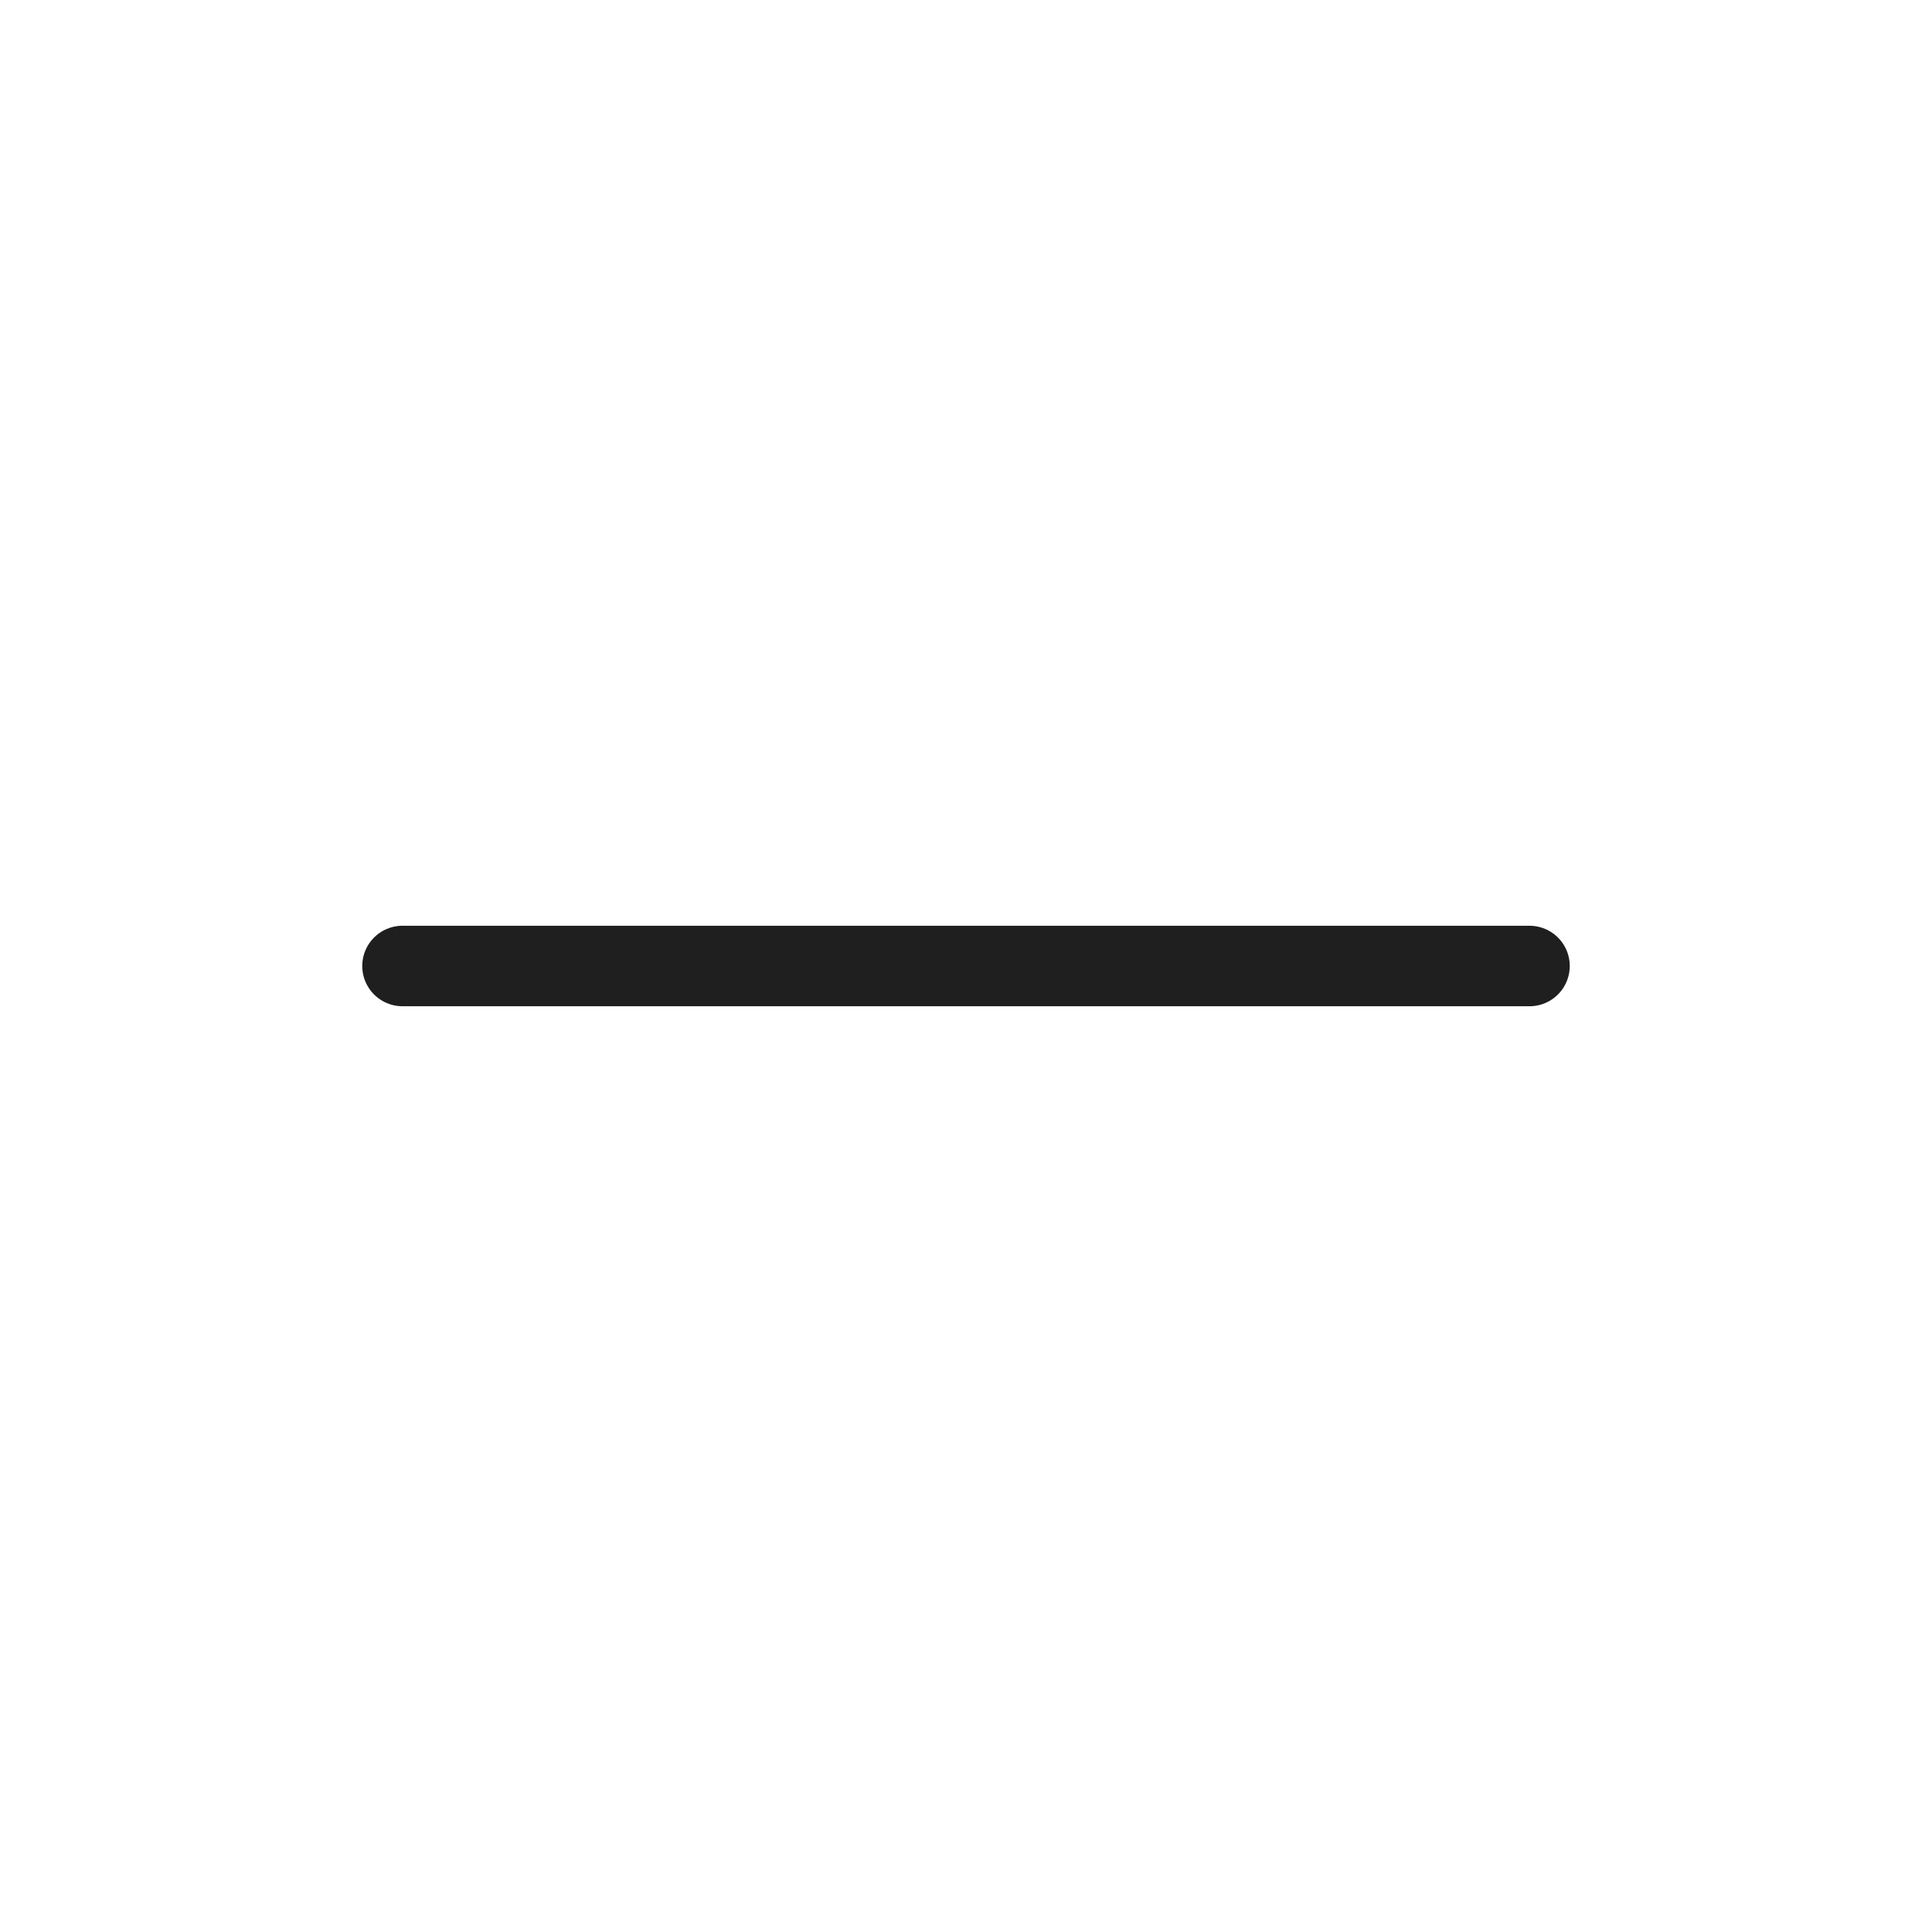
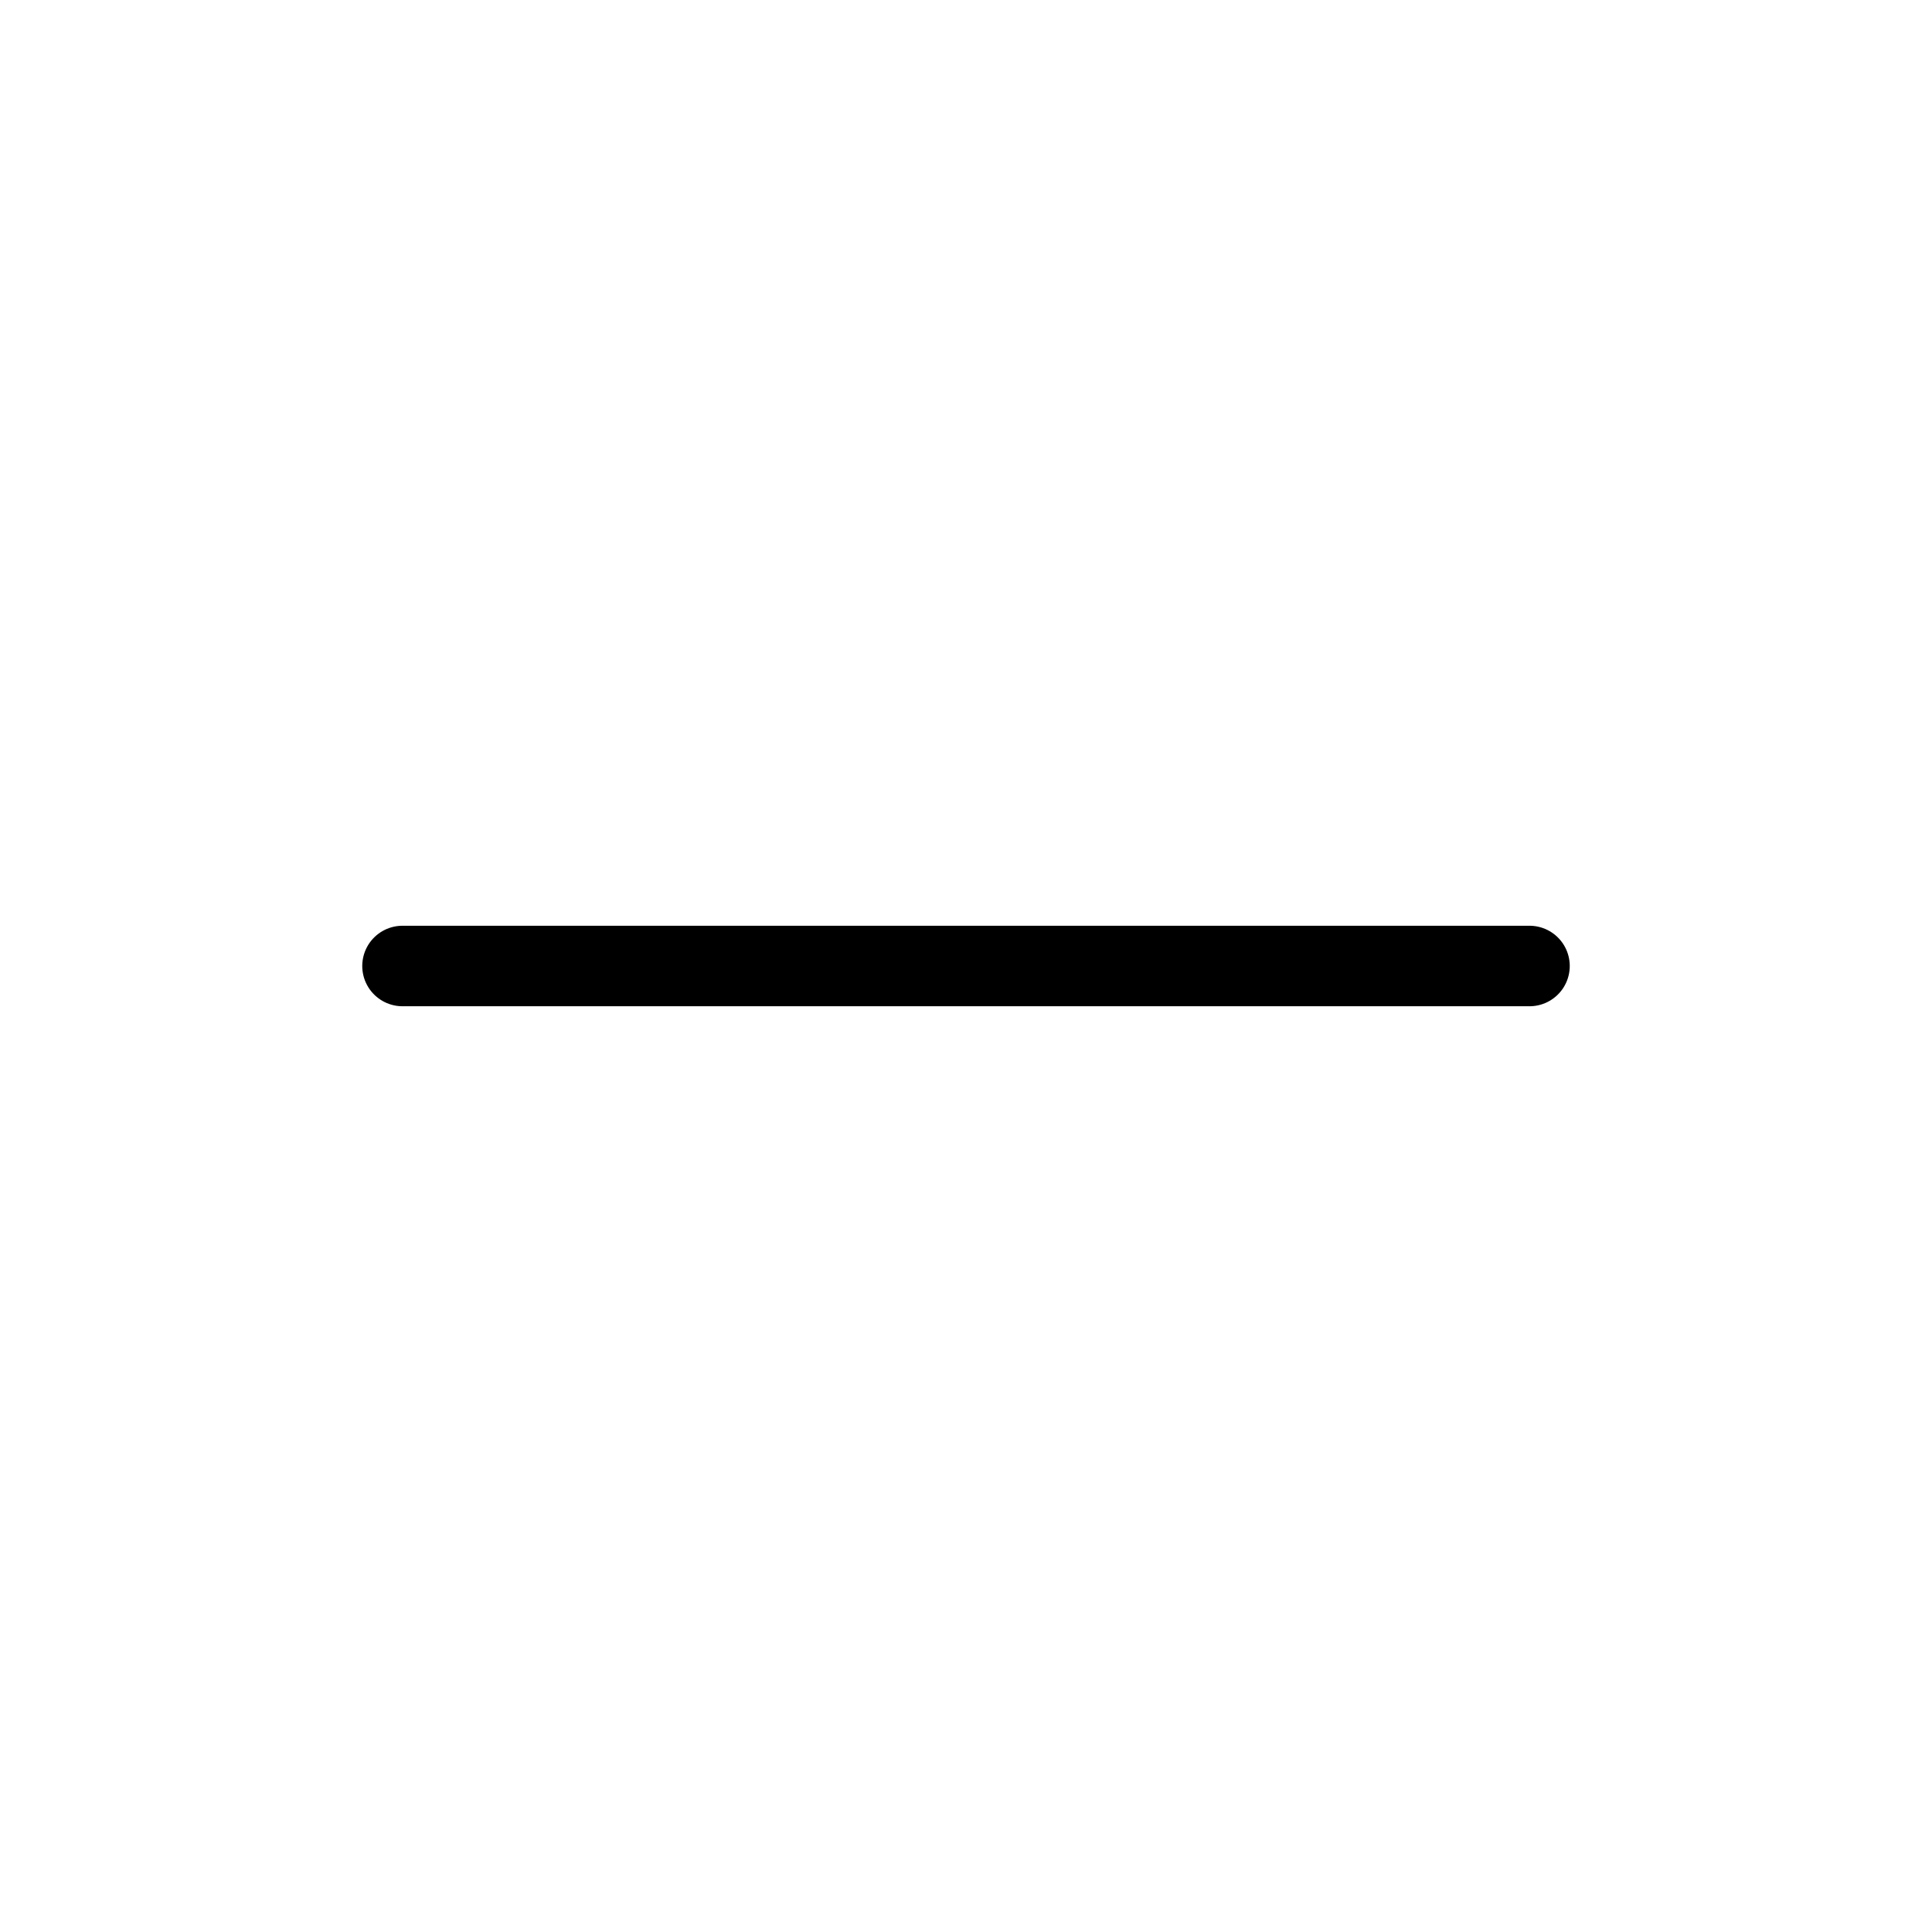
<svg xmlns="http://www.w3.org/2000/svg" width="24" height="24" viewBox="0 0 24 24" fill="none">
-   <path d="M5 12L19 12" stroke="#1F1F1F" stroke-linecap="round" />
+   <path d="M5 12L19 12" stroke="currentColor" stroke-linecap="round" />
</svg>
